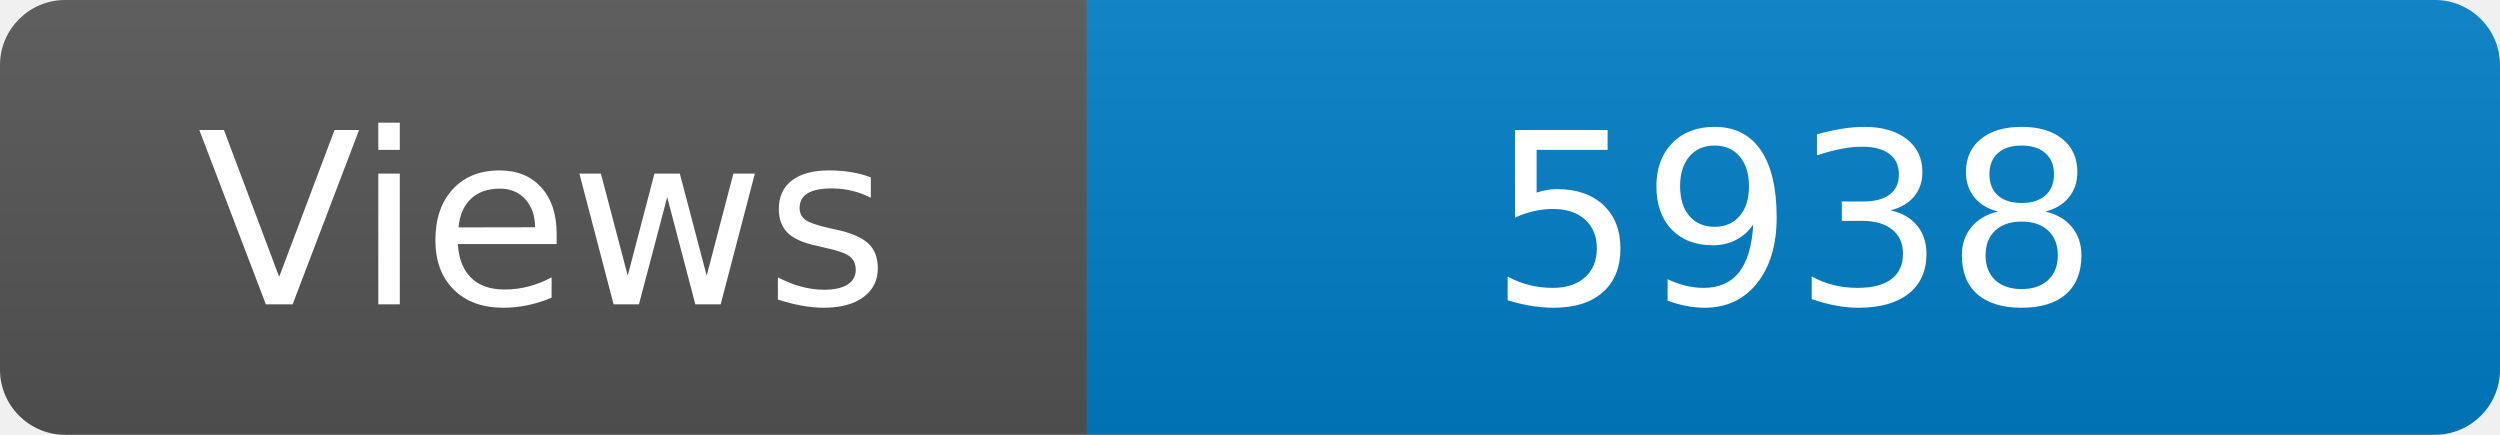
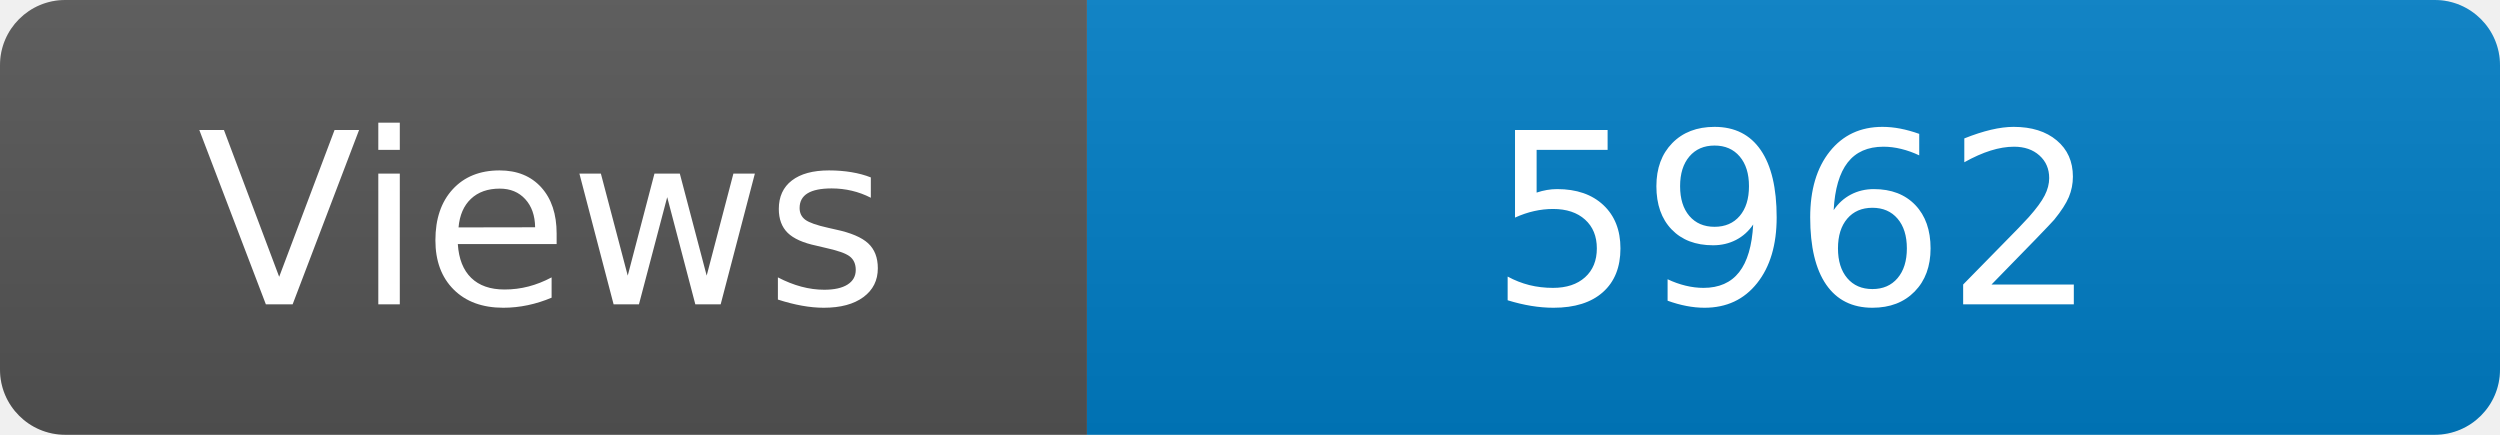
<svg xmlns="http://www.w3.org/2000/svg" width="115" height="20" role="img" aria-label="Maintained?: yes">
  <linearGradient id="s" x2="0" y2="100%">
    <stop offset="0" stop-color="#bbb" stop-opacity=".1" />
    <stop offset="1" stop-opacity=".1" />
  </linearGradient>
  <clipPath id="r">
    <rect width="115" height="20" rx="3" fill="#fff" />
  </clipPath>
  <g clip-path="url(#r)">
    <rect width="50" height="20" fill="#555" />
    <rect x="50" width="160" height="20" fill="#007ec6" />
    <rect width="115" height="20" fill="url(#s)" />
  </g>
  <g fill="#fff" text-anchor="middle" font-family="Verdana,Geneva,DejaVu Sans,sans-serif" font-size="110">
    <text x="250" y="140" transform="scale(.1)" fill="#fff">Views</text>
-     <text x="825" y="140" transform="scale(.1)" fill="#fff">5938</text>
+     <text x="825" y="140" transform="scale(.1)" fill="#fff">5962</text>
  </g>
</svg>
